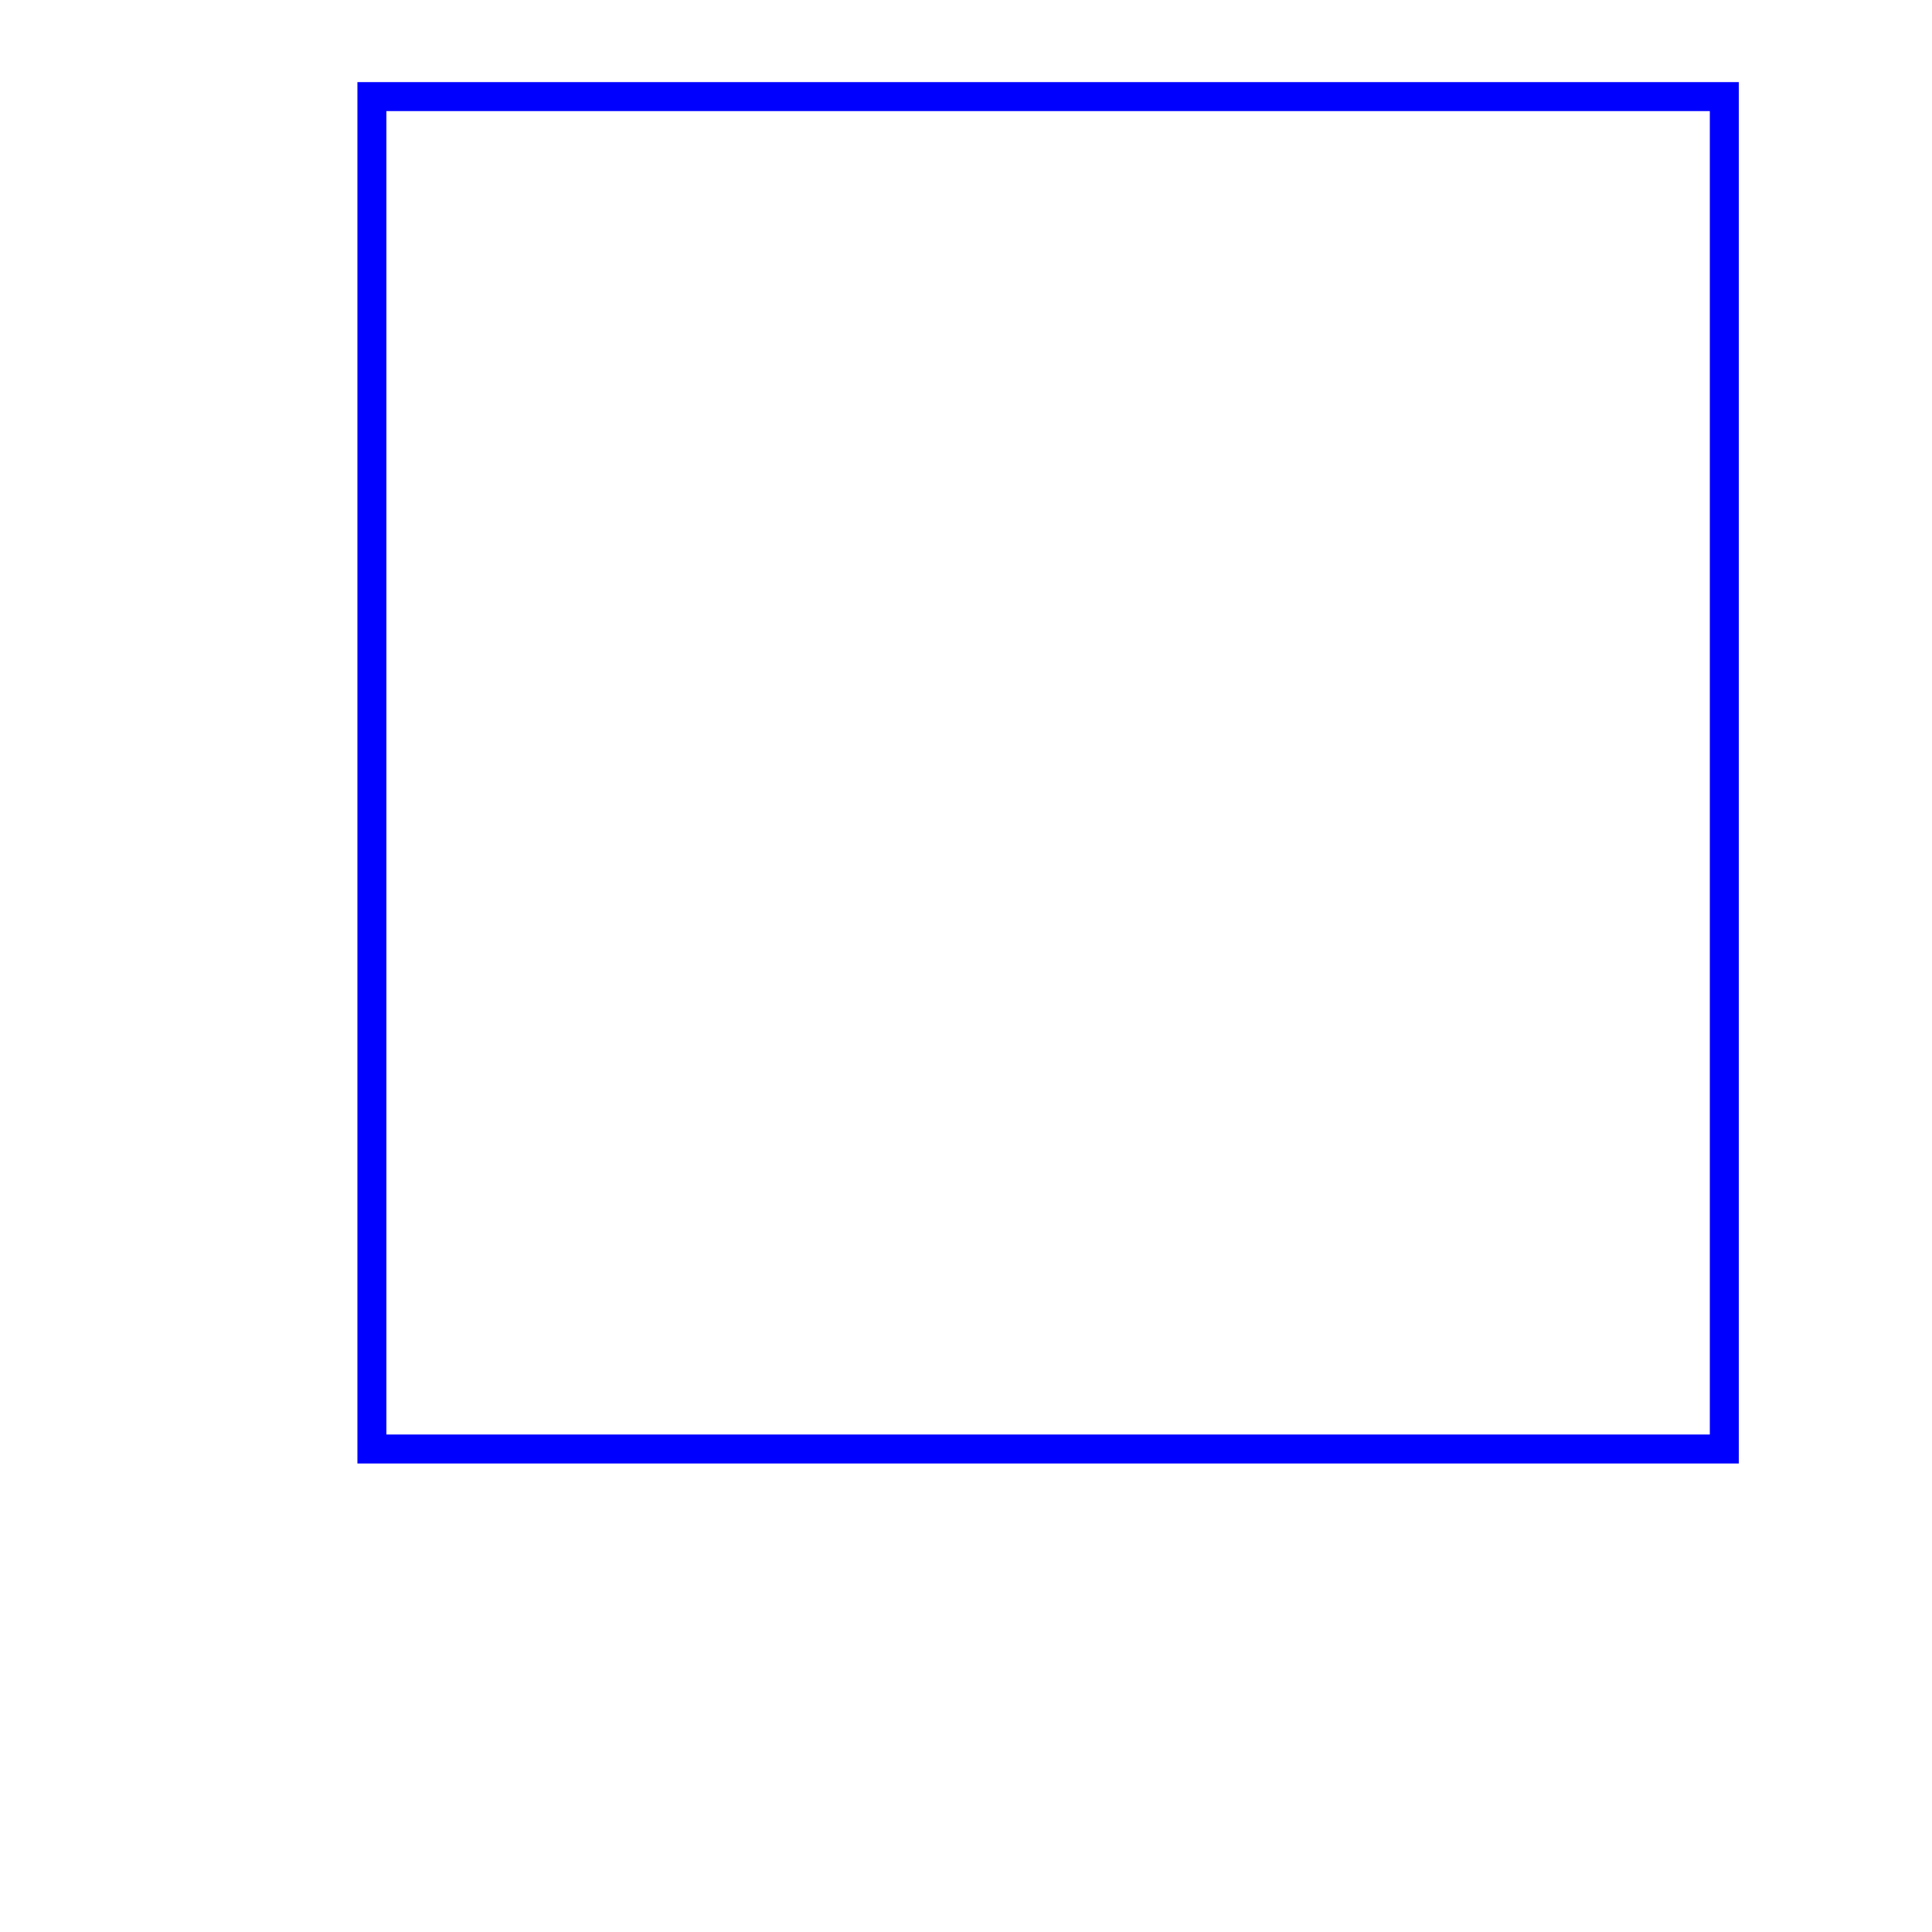
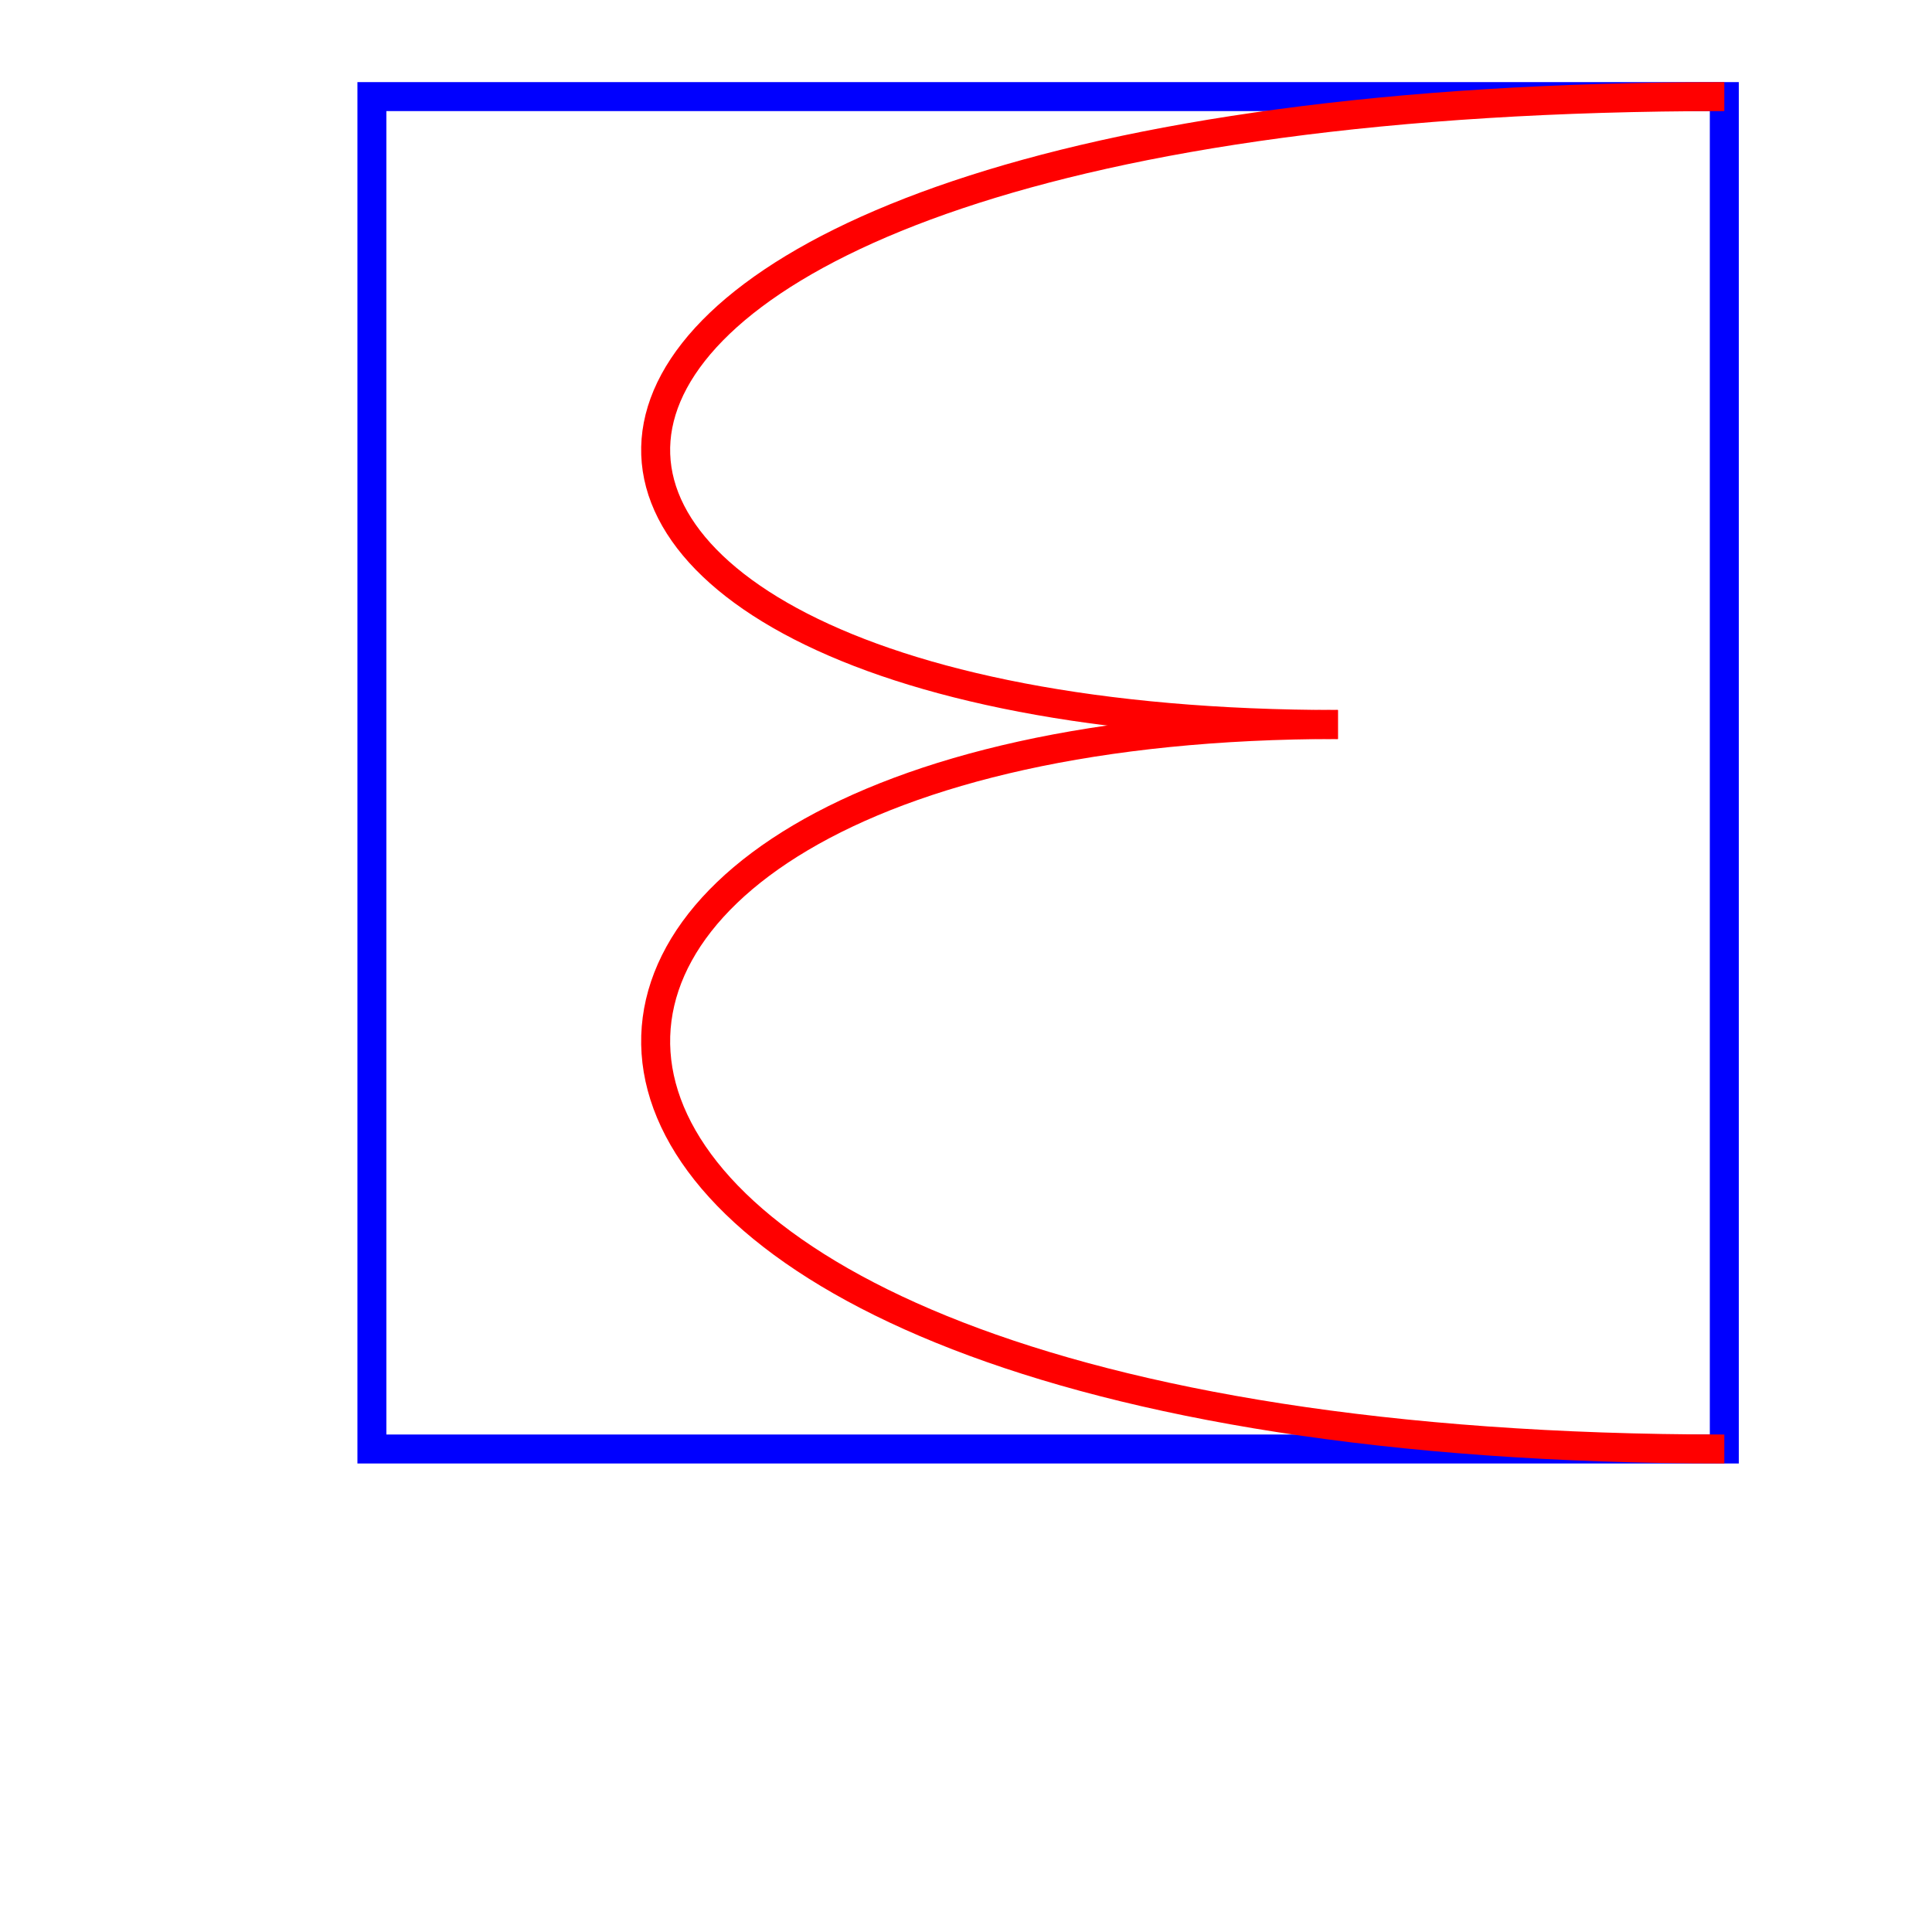
<svg xmlns="http://www.w3.org/2000/svg" version="1.1" height="200" weight="200">
  <path d="M 10 10 h 140 v 140 h -140 Z" fill="none" stroke-width="3" stroke="blue" />
+   <path d="M 110 75 C 10 75 10 10 150 10" stroke-width="3" stroke="red" fill="none" />
+   <path d="M 110 75 C 10 75 10 150 150 150" stroke-width="3" stroke="red" fill="none" />
</svg>
